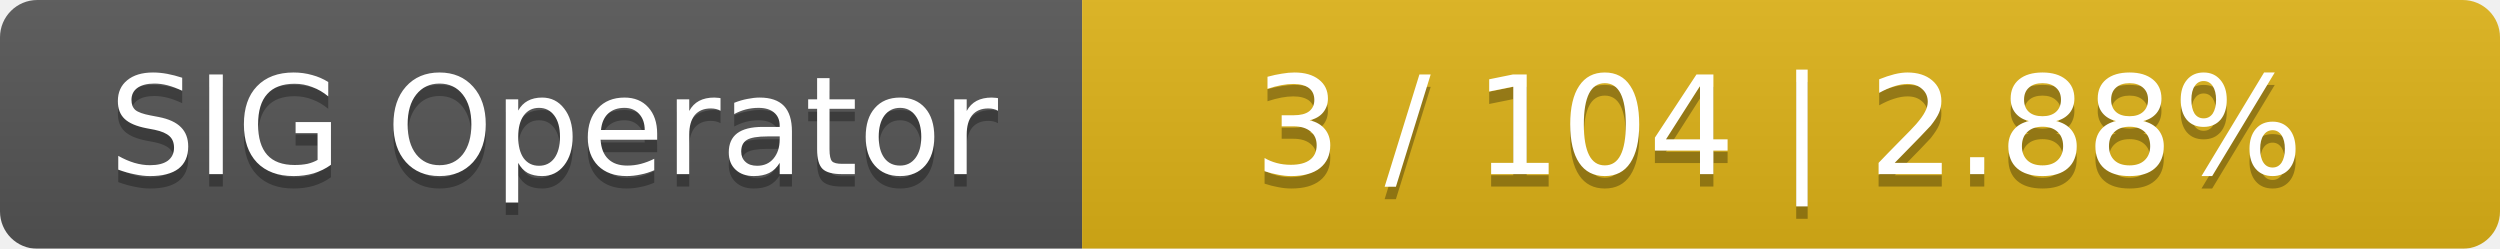
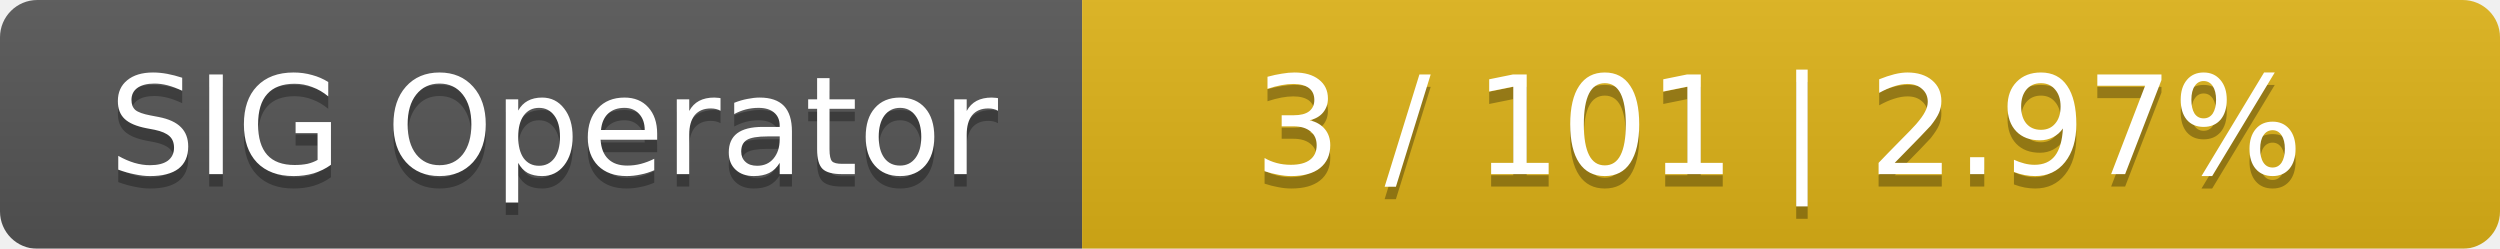
<svg xmlns="http://www.w3.org/2000/svg" width="201" height="20">
  <linearGradient id="smooth" x2="0" y2="100%">
    <stop offset="0" stop-color="#bbb" stop-opacity=".1" />
    <stop offset="1" stop-opacity=".1" />
  </linearGradient>
  <mask id="round">
    <rect width="201" height="20" rx="3" fill="#fff" />
  </mask>
  <g mask="url(#round)">
    <rect width="87" height="20" fill="#555" />
    <rect x="87" width="114" height="20" fill="#dfb317" />
    <rect width="201" height="20" fill="url(#smooth)" />
  </g>
  <g fill="#fff" text-anchor="middle" font-family="DejaVu Sans,Verdana,Geneva,sans-serif" font-size="11">
    <text x="44.5" y="15" fill="#010101" fill-opacity=".3">SIG Operator</text>
    <text x="44.5" y="14">SIG Operator</text>
-     <text x="143" y="15" fill="#010101" fill-opacity=".3">3 / 104    |    2.88%</text>
-     <text x="143" y="14">3 / 104    |    2.88%</text>
+     <text x="143" y="15" fill="#010101" fill-opacity=".3">3 / 101    |    2.97%</text>
+     <text x="143" y="14">3 / 101    |    2.97%</text>
  </g>
</svg>
